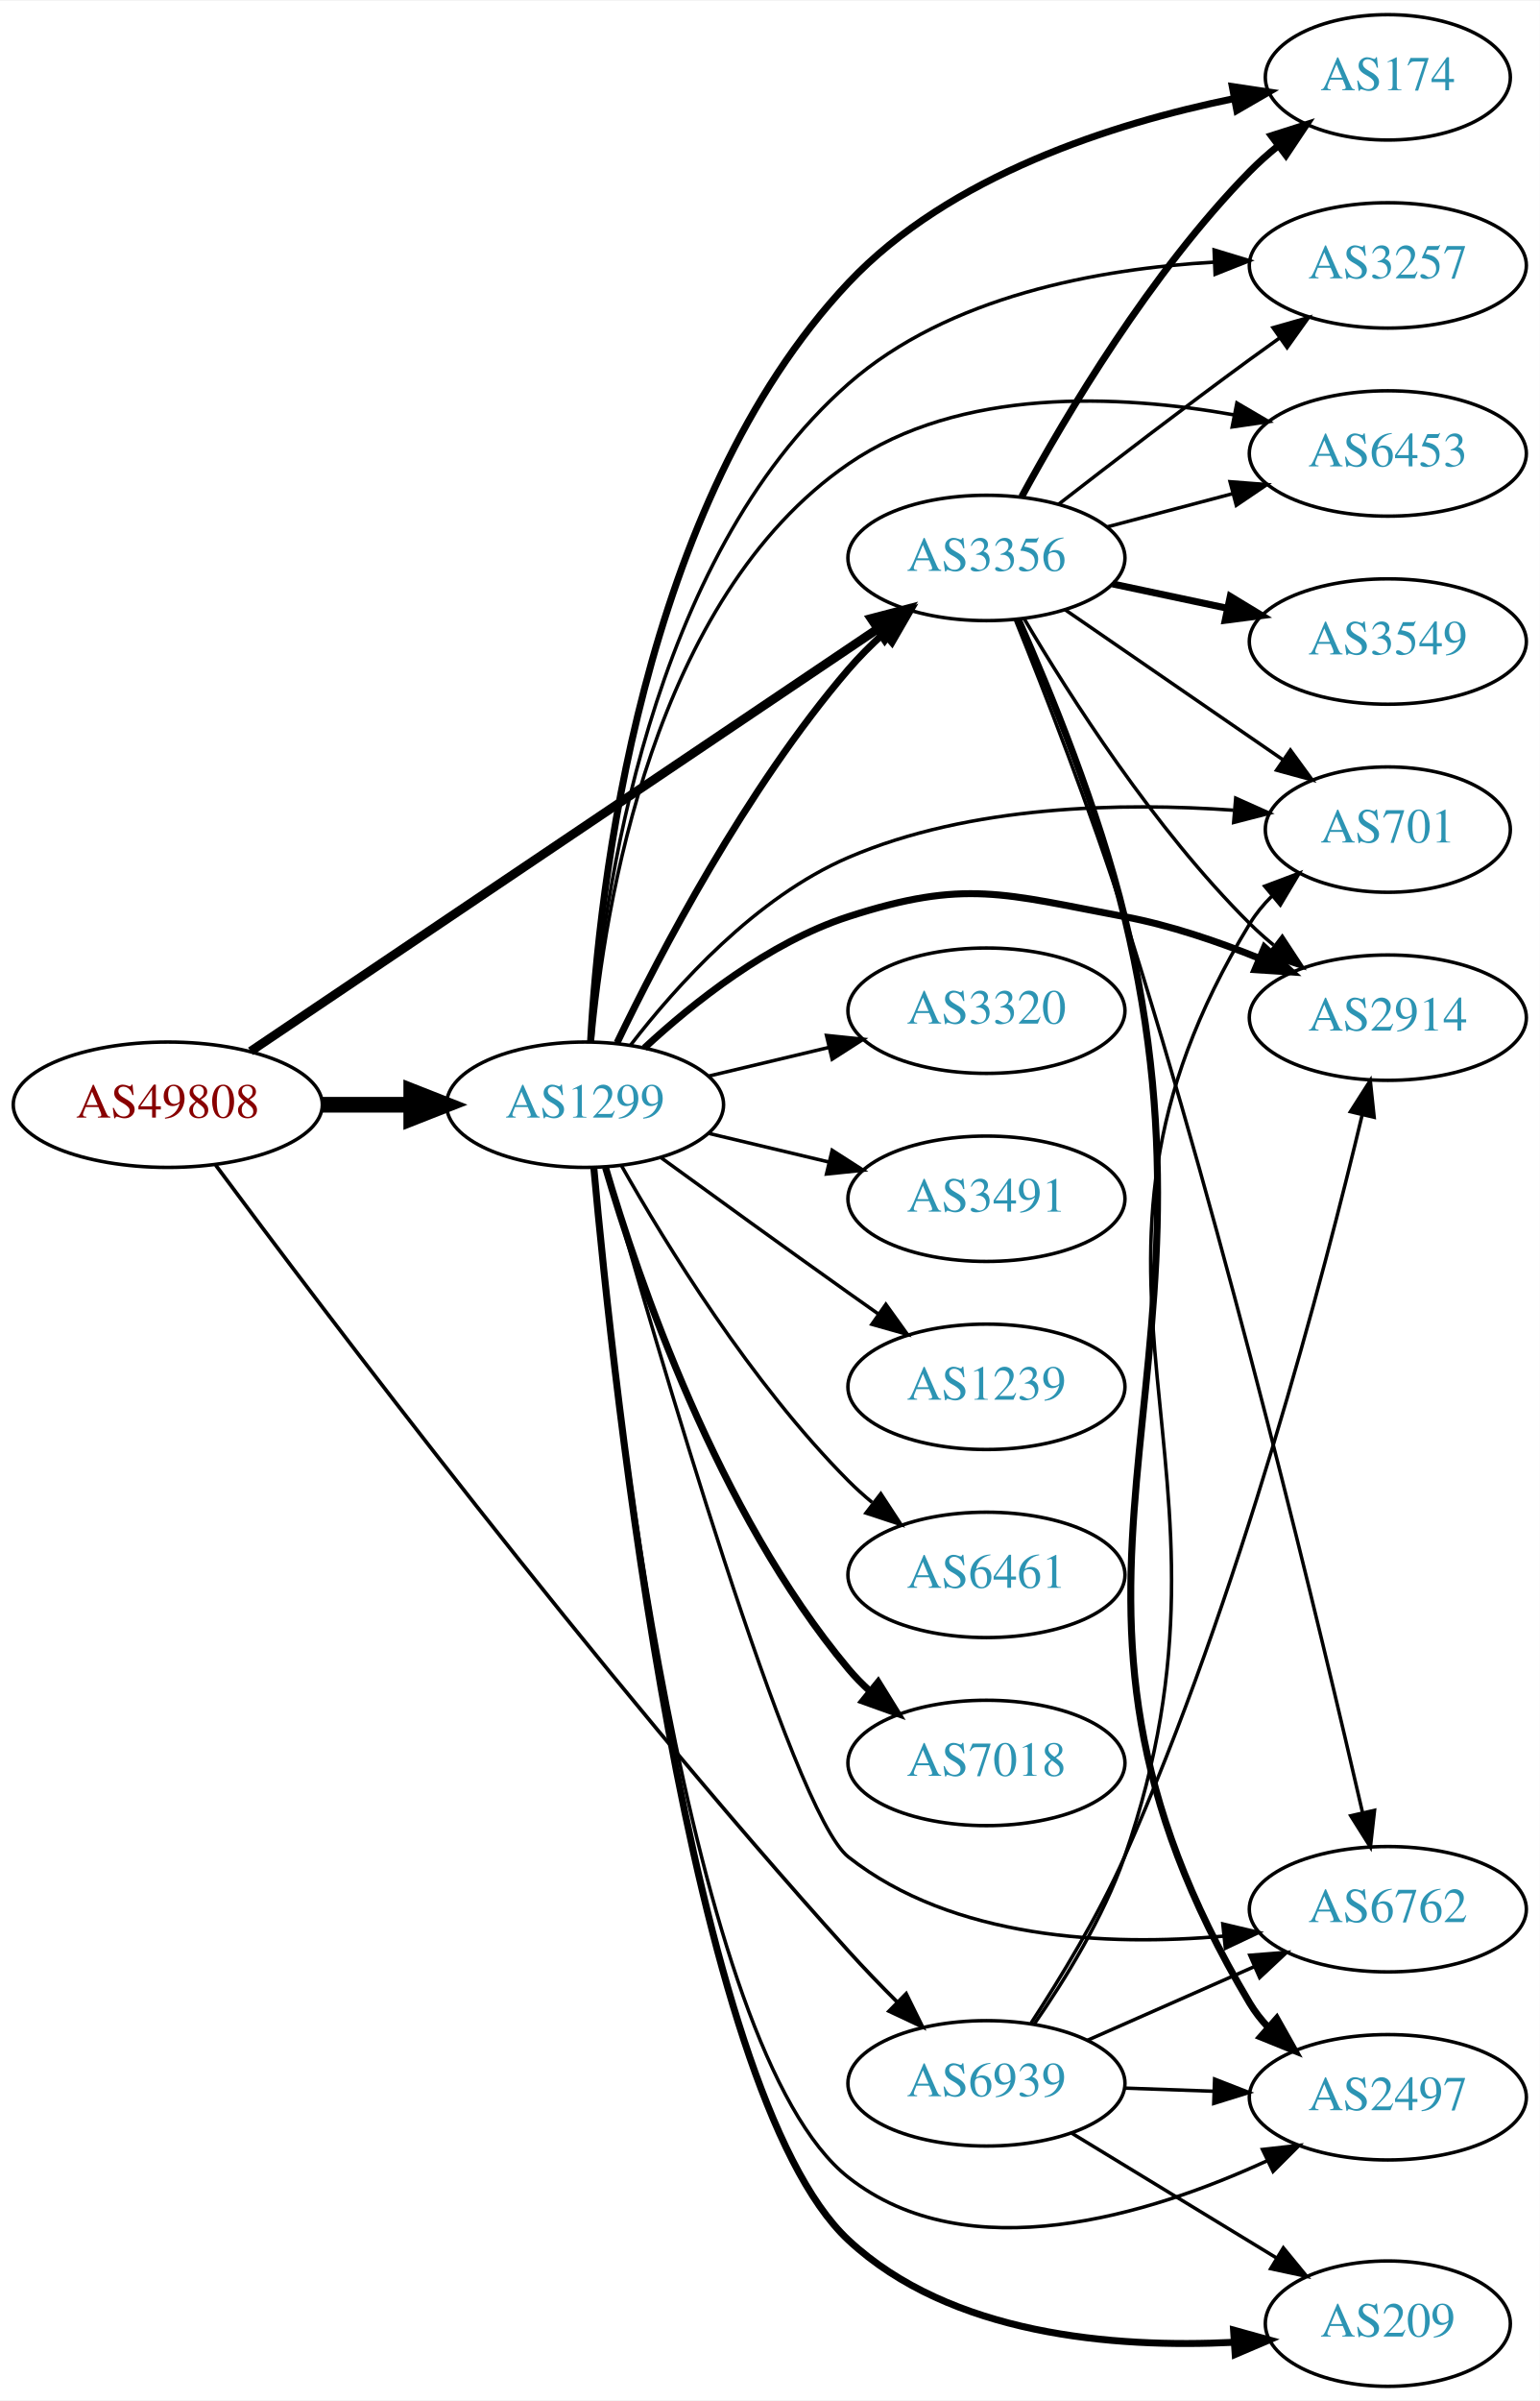
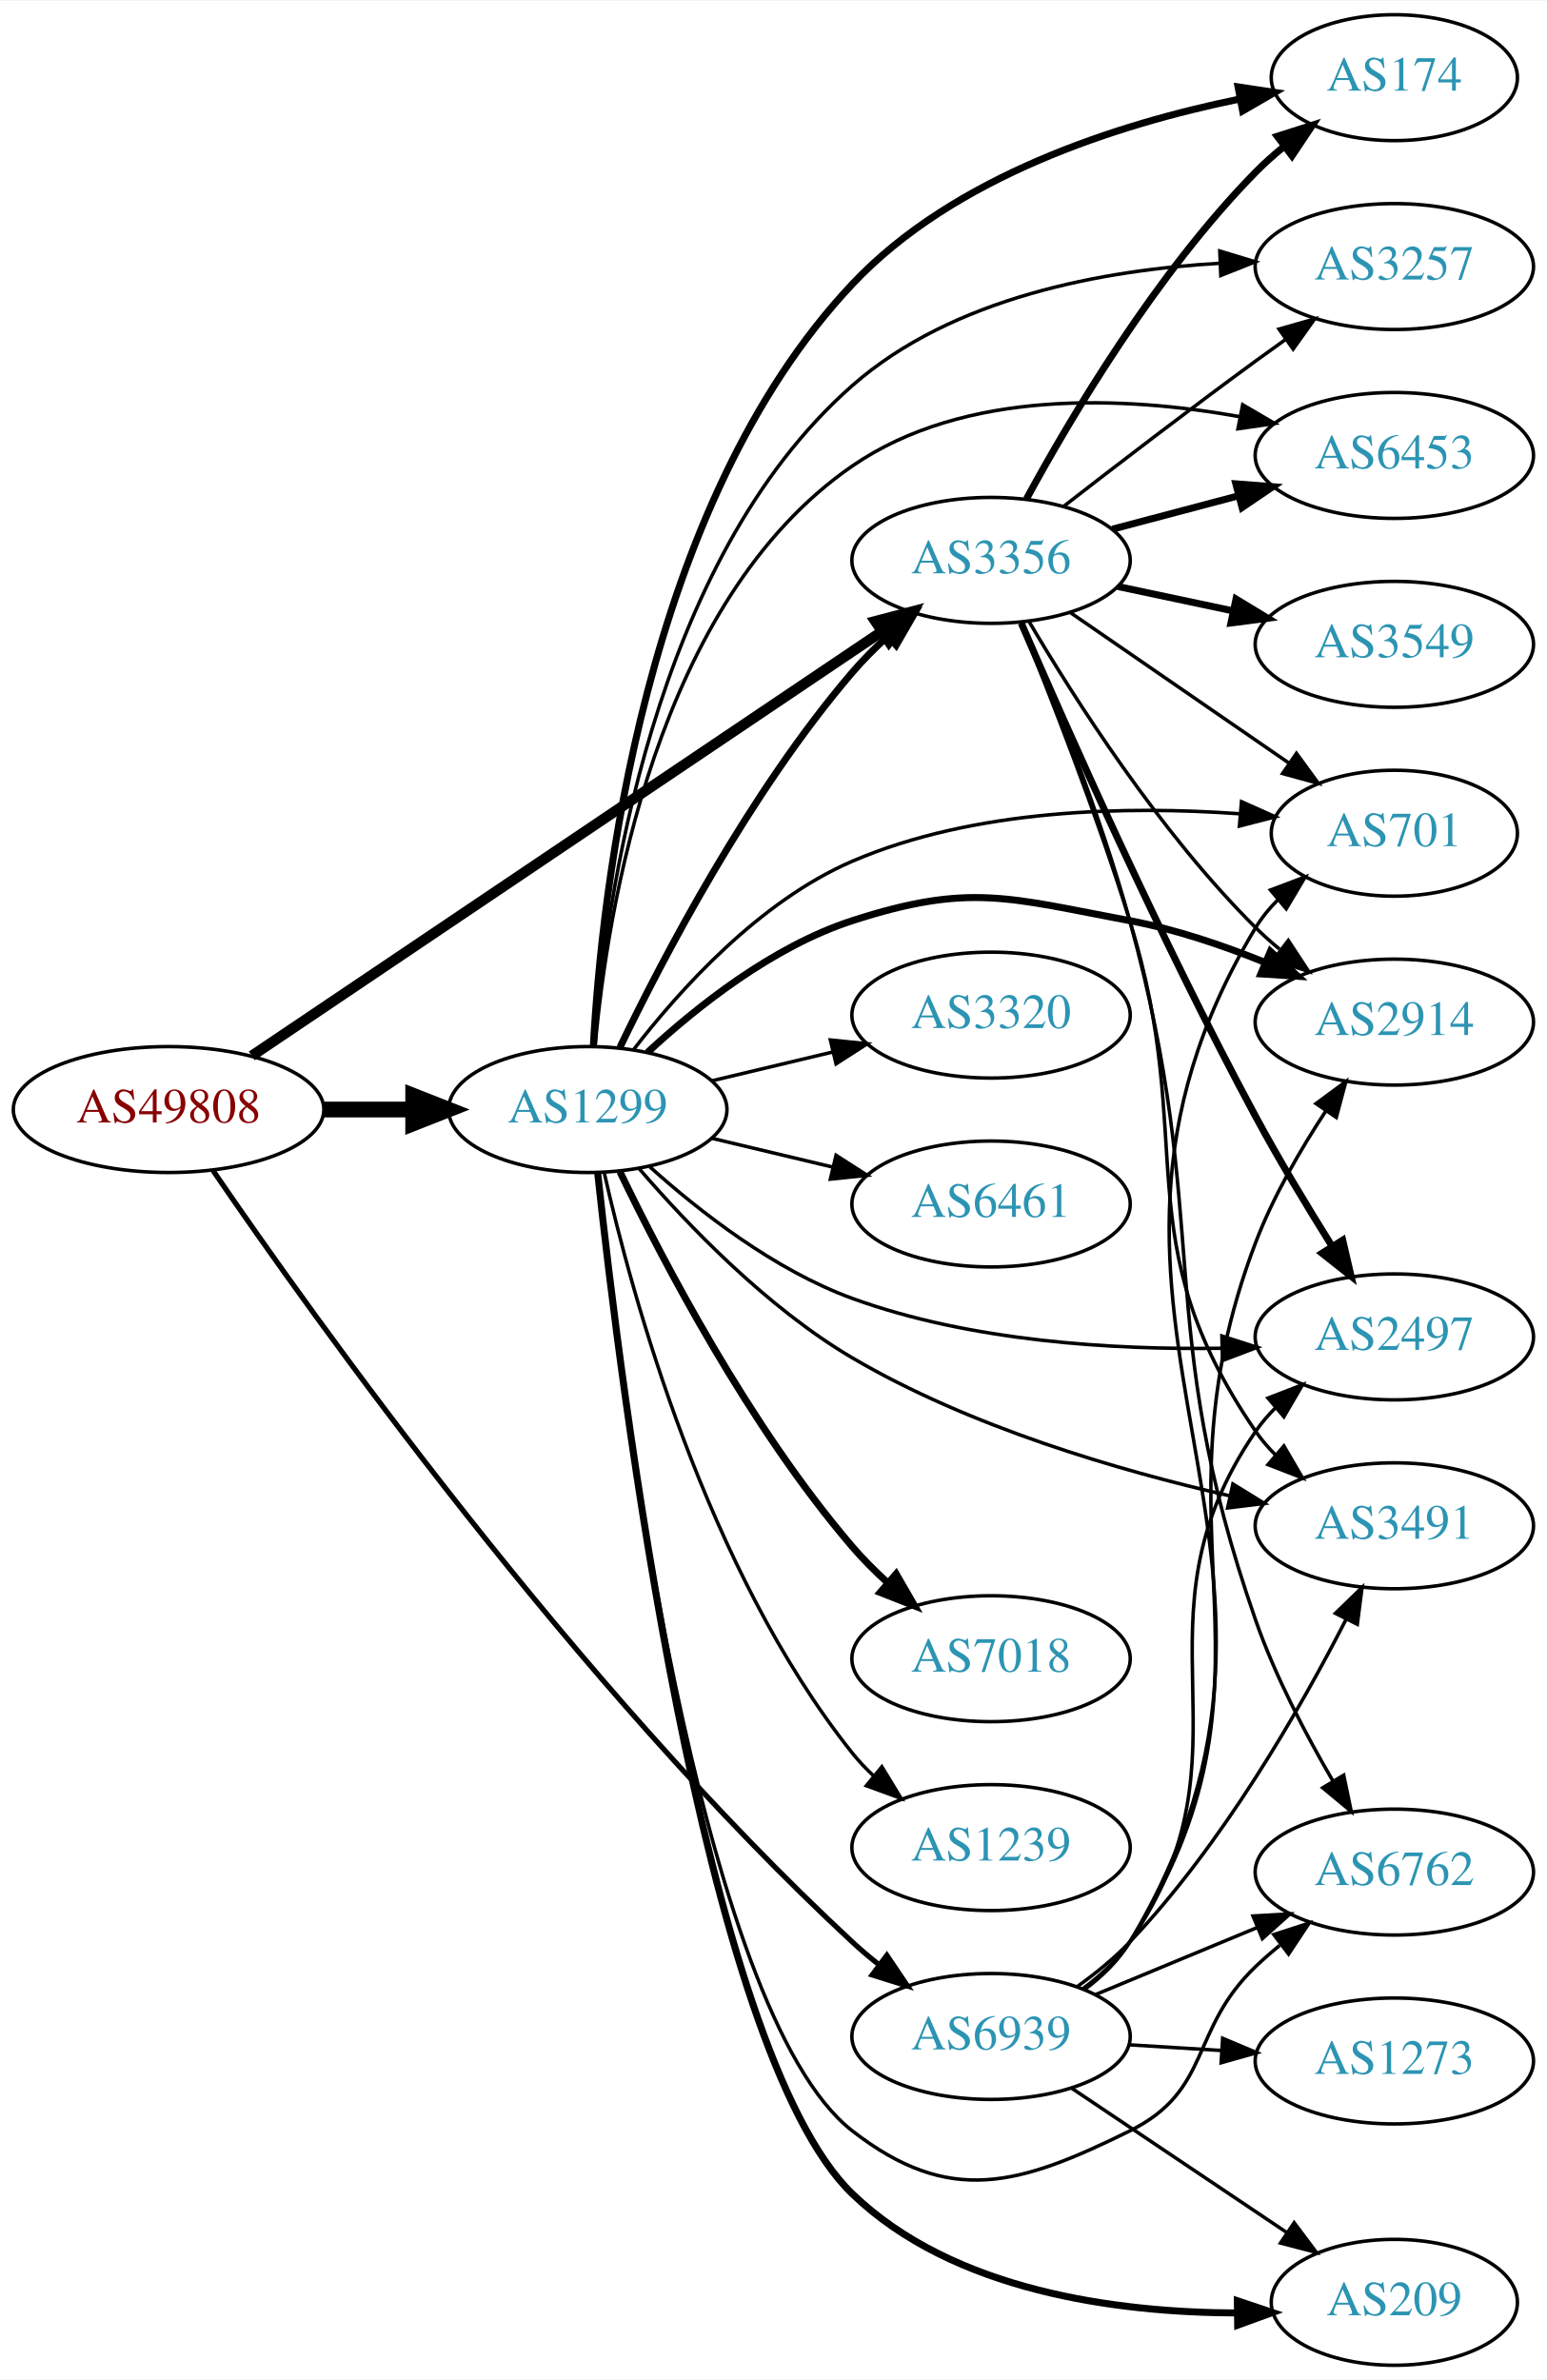
- <svg xmlns="http://www.w3.org/2000/svg" xmlns:xlink="http://www.w3.org/1999/xlink" width="442pt" height="689pt" viewBox="0.00 0.00 442.27 689.00">
-   <g id="graph0" class="graph" transform="scale(1 1) rotate(0) translate(4 685)">
-     <polygon fill="white" stroke="none" points="-4,4 -4,-685 438.271,-685 438.271,4 -4,4" />
+ <svg xmlns="http://www.w3.org/2000/svg" xmlns:xlink="http://www.w3.org/1999/xlink" width="442pt" height="680pt" viewBox="0.00 0.00 442.27 680.00">
+   <g id="graph0" class="graph" transform="scale(1 1) rotate(0) translate(4 676)">
+     <polygon fill="white" stroke="none" points="-4,4 -4,-676 438.271,-676 438.271,4 -4,4" />
    <g id="node1" class="node">
      <g id="a_node1">
        <a xlink:href="/asn/49808" xlink:title="AS49808 ~ POWERSPEED-AS [AT]">
-           <ellipse fill="#ffffff" stroke="black" cx="44.196" cy="-368" rx="44.393" ry="18" />
-           <text text-anchor="middle" x="44.196" y="-364.3" font-family="Times,serif" font-size="14.00" fill="#880000">AS49808</text>
+           <ellipse fill="#ffffff" stroke="black" cx="44.196" cy="-359" rx="44.393" ry="18" />
+           <text text-anchor="middle" x="44.196" y="-355.3" font-family="Times,serif" font-size="14.00" fill="#880000">AS49808</text>
        </a>
      </g>
    </g>
    <g id="node2" class="node">
      <g id="a_node2">
        <a xlink:href="/asn/1299" xlink:title="AS1299 ~ Telia Carrier [EU]">
-           <ellipse fill="#ffffff" stroke="black" cx="164.039" cy="-368" rx="39.794" ry="18" />
-           <text text-anchor="middle" x="164.039" y="-364.3" font-family="Times,serif" font-size="14.00" fill="#2c94b3">AS1299</text>
+           <ellipse fill="#ffffff" stroke="black" cx="164.039" cy="-359" rx="39.794" ry="18" />
+           <text text-anchor="middle" x="164.039" y="-355.3" font-family="Times,serif" font-size="14.00" fill="#2c94b3">AS1299</text>
        </a>
      </g>
    </g>
    <g id="edge1" class="edge">
-       <path fill="none" stroke="black" stroke-width="4.5" d="M88.407,-368C96.72,-368 105.482,-368 113.965,-368" />
-       <polygon fill="black" stroke="black" stroke-width="4.5" points="114.123,-371.938 124.123,-368 114.123,-364.063 114.123,-371.938" />
+       <path fill="none" stroke="black" stroke-width="4.5" d="M88.407,-359C96.72,-359 105.482,-359 113.965,-359" />
+       <polygon fill="black" stroke="black" stroke-width="4.5" points="114.123,-362.938 124.123,-359 114.123,-355.063 114.123,-362.938" />
    </g>
    <g id="node3" class="node">
      <g id="a_node3">
        <a xlink:href="/asn/3356" xlink:title="AS3356 ~ Level 3 Parent, LLC [US]">
-           <ellipse fill="#ffffff" stroke="black" cx="279.332" cy="-525" rx="39.794" ry="18" />
-           <text text-anchor="middle" x="279.332" y="-521.3" font-family="Times,serif" font-size="14.00" fill="#2c94b3">AS3356</text>
+           <ellipse fill="#ffffff" stroke="black" cx="279.332" cy="-516" rx="39.794" ry="18" />
+           <text text-anchor="middle" x="279.332" y="-512.3" font-family="Times,serif" font-size="14.00" fill="#2c94b3">AS3356</text>
        </a>
      </g>
    </g>
    <g id="edge2" class="edge">
-       <path fill="none" stroke="black" stroke-width="2.571" d="M67.975,-383.34C110.257,-411.814 200.869,-472.834 248.176,-504.692" />
-       <polygon fill="black" stroke="black" stroke-width="2.571" points="246.234,-507.604 256.484,-510.287 250.144,-501.798 246.234,-507.604" />
+       <path fill="none" stroke="black" stroke-width="3" d="M67.975,-374.34C110.257,-402.814 200.869,-463.834 248.176,-495.692" />
+       <polygon fill="black" stroke="black" stroke-width="3" points="246.234,-498.604 256.484,-501.287 250.144,-492.798 246.234,-498.604" />
    </g>
    <g id="node4" class="node">
      <g id="a_node4">
        <a xlink:href="/asn/6939" xlink:title="AS6939 ~ Hurricane Electric LLC [US]">
-           <ellipse fill="#ffffff" stroke="black" cx="279.332" cy="-87" rx="39.794" ry="18" />
-           <text text-anchor="middle" x="279.332" y="-83.3" font-family="Times,serif" font-size="14.00" fill="#2c94b3">AS6939</text>
+           <ellipse fill="#ffffff" stroke="black" cx="279.332" cy="-94" rx="39.794" ry="18" />
+           <text text-anchor="middle" x="279.332" y="-90.3" font-family="Times,serif" font-size="14.00" fill="#2c94b3">AS6939</text>
        </a>
      </g>
    </g>
    <g id="edge3" class="edge">
-       <path fill="none" stroke="black" stroke-width="1.071" d="M57.966,-350.638C88.123,-309.959 166.718,-205.816 239.685,-125 244.072,-120.142 248.928,-115.118 253.674,-110.377" />
-       <polygon fill="black" stroke="black" stroke-width="1.071" points="256.276,-112.728 260.96,-103.225 251.372,-107.733 256.276,-112.728" />
-     </g>
-     <g id="edge12" class="edge">
-       <path fill="none" stroke="black" stroke-width="2" d="M173.243,-385.801C185.474,-411.224 210.235,-458.652 239.685,-493 242.701,-496.517 246.132,-499.954 249.675,-503.193" />
-       <polygon fill="black" stroke="black" stroke-width="2" points="247.63,-506.051 257.494,-509.919 252.195,-500.744 247.63,-506.051" />
+       <path fill="none" stroke="black" stroke-width="1.5" d="M56.957,-341.482C85.25,-300.105 160.651,-194.295 239.685,-121 242.086,-118.774 244.679,-116.584 247.348,-114.474" />
+       <polygon fill="black" stroke="black" stroke-width="1.5" points="249.534,-117.21 255.456,-108.424 245.348,-111.599 249.534,-117.21" />
+     </g>
+     <g id="edge7" class="edge">
+       <path fill="none" stroke="black" stroke-width="2" d="M173.243,-376.801C185.474,-402.224 210.235,-449.652 239.685,-484 242.701,-487.517 246.132,-490.954 249.675,-494.193" />
+       <polygon fill="black" stroke="black" stroke-width="2" points="247.63,-497.051 257.494,-500.919 252.195,-491.744 247.63,-497.051" />
    </g>
    <g id="node5" class="node">
      <g id="a_node5">
-         <a xlink:href="/asn/2914" xlink:title="AS2914 ~ NTT America, Inc. [US]">
-           <ellipse fill="#ffffff" stroke="black" cx="394.625" cy="-393" rx="39.794" ry="18" />
-           <text text-anchor="middle" x="394.625" y="-389.3" font-family="Times,serif" font-size="14.00" fill="#2c94b3">AS2914</text>
+         <a xlink:href="/asn/6461" xlink:title="AS6461 ~ Zayo Bandwidth [US]">
+           <ellipse fill="#ffffff" stroke="black" cx="279.332" cy="-332" rx="39.794" ry="18" />
+           <text text-anchor="middle" x="279.332" y="-328.3" font-family="Times,serif" font-size="14.00" fill="#2c94b3">AS6461</text>
        </a>
      </g>
    </g>
    <g id="edge4" class="edge">
-       <path fill="none" stroke="black" stroke-width="2" d="M181.094,-384.306C195.155,-397.34 216.859,-414.609 239.685,-422 273.213,-432.856 284.34,-428.492 318.978,-422 332.025,-419.555 345.723,-414.9 357.772,-410.023" />
-       <polygon fill="black" stroke="black" stroke-width="2" points="359.192,-413.223 367.037,-406.103 356.464,-406.776 359.192,-413.223" />
+       <path fill="none" stroke="black" d="M199.646,-350.752C210.517,-348.162 222.671,-345.265 234.114,-342.538" />
+       <polygon fill="black" stroke="black" points="235.02,-345.92 243.936,-340.197 233.397,-339.111 235.02,-345.92" />
    </g>
    <g id="node6" class="node">
      <g id="a_node6">
-         <a xlink:href="/asn/6762" xlink:title="AS6762 ~ TELECOM ITALIA SPARKLE S.p.A. [IT]">
-           <ellipse fill="#ffffff" stroke="black" cx="394.625" cy="-137" rx="39.794" ry="18" />
-           <text text-anchor="middle" x="394.625" y="-133.3" font-family="Times,serif" font-size="14.00" fill="#2c94b3">AS6762</text>
+         <a xlink:href="/asn/2914" xlink:title="AS2914 ~ NTT America, Inc. [US]">
+           <ellipse fill="#ffffff" stroke="black" cx="394.625" cy="-384" rx="39.794" ry="18" />
+           <text text-anchor="middle" x="394.625" y="-380.3" font-family="Times,serif" font-size="14.00" fill="#2c94b3">AS2914</text>
        </a>
      </g>
    </g>
    <g id="edge5" class="edge">
-       <path fill="none" stroke="black" d="M170.017,-350.129C183.954,-300.681 223.405,-164.834 239.685,-152 269.784,-128.272 314.174,-126.34 347.563,-129.276" />
-       <polygon fill="black" stroke="black" points="347.232,-132.76 357.543,-130.324 347.964,-125.799 347.232,-132.76" />
+       <path fill="none" stroke="black" stroke-width="2" d="M181.094,-375.306C195.155,-388.34 216.859,-405.609 239.685,-413 273.213,-423.856 284.34,-419.492 318.978,-413 332.025,-410.555 345.723,-405.9 357.772,-401.023" />
+       <polygon fill="black" stroke="black" stroke-width="2" points="359.192,-404.223 367.037,-397.103 356.464,-397.776 359.192,-404.223" />
    </g>
    <g id="node7" class="node">
      <g id="a_node7">
-         <a xlink:href="/asn/174" xlink:title="AS174 ~ Cogent Communications [US]">
-           <ellipse fill="#ffffff" stroke="black" cx="394.625" cy="-663" rx="35.194" ry="18" />
-           <text text-anchor="middle" x="394.625" y="-659.3" font-family="Times,serif" font-size="14.00" fill="#2c94b3">AS174</text>
+         <a xlink:href="/asn/2497" xlink:title="AS2497 ~ Internet Initiative Japan Inc. [JP]">
+           <ellipse fill="#ffffff" stroke="black" cx="394.625" cy="-294" rx="39.794" ry="18" />
+           <text text-anchor="middle" x="394.625" y="-290.3" font-family="Times,serif" font-size="14.00" fill="#2c94b3">AS2497</text>
        </a>
      </g>
    </g>
    <g id="edge6" class="edge">
-       <path fill="none" stroke="black" stroke-width="2" d="M165.621,-385.993C167.979,-429.312 179.868,-540.503 239.685,-604 268.765,-634.868 315.753,-649.769 350.176,-656.845" />
-       <polygon fill="black" stroke="black" stroke-width="2" points="349.944,-660.364 360.422,-658.799 351.255,-653.488 349.944,-660.364" />
+       <path fill="none" stroke="black" d="M181.807,-342.596C195.965,-329.875 217.438,-313.091 239.685,-305 273.506,-292.7 314.214,-290.279 345.272,-290.756" />
+       <polygon fill="black" stroke="black" points="345.323,-294.259 355.411,-291.019 345.505,-287.261 345.323,-294.259" />
    </g>
    <g id="node8" class="node">
      <g id="a_node8">
-         <a xlink:href="/asn/3491" xlink:title="AS3491 ~ PCCW Global, Inc. [US]">
-           <ellipse fill="#ffffff" stroke="black" cx="279.332" cy="-341" rx="39.794" ry="18" />
-           <text text-anchor="middle" x="279.332" y="-337.3" font-family="Times,serif" font-size="14.00" fill="#2c94b3">AS3491</text>
-         </a>
-       </g>
-     </g>
-     <g id="edge7" class="edge">
-       <path fill="none" stroke="black" d="M199.646,-359.752C210.517,-357.162 222.671,-354.265 234.114,-351.538" />
-       <polygon fill="black" stroke="black" points="235.02,-354.92 243.936,-349.197 233.397,-348.111 235.02,-354.92" />
+         <a xlink:href="/asn/174" xlink:title="AS174 ~ Cogent Communications [US]">
+           <ellipse fill="#ffffff" stroke="black" cx="394.625" cy="-654" rx="35.194" ry="18" />
+           <text text-anchor="middle" x="394.625" y="-650.3" font-family="Times,serif" font-size="14.00" fill="#2c94b3">AS174</text>
+         </a>
+       </g>
+     </g>
+     <g id="edge8" class="edge">
+       <path fill="none" stroke="black" stroke-width="2" d="M165.621,-376.993C167.979,-420.312 179.868,-531.503 239.685,-595 268.765,-625.868 315.753,-640.769 350.176,-647.845" />
+       <polygon fill="black" stroke="black" stroke-width="2" points="349.944,-651.364 360.422,-649.799 351.255,-644.488 349.944,-651.364" />
    </g>
    <g id="node9" class="node">
      <g id="a_node9">
-         <a xlink:href="/asn/1239" xlink:title="AS1239 ~ Sprint [US]">
-           <ellipse fill="#ffffff" stroke="black" cx="279.332" cy="-287" rx="39.794" ry="18" />
-           <text text-anchor="middle" x="279.332" y="-283.3" font-family="Times,serif" font-size="14.00" fill="#2c94b3">AS1239</text>
-         </a>
-       </g>
-     </g>
-     <g id="edge8" class="edge">
-       <path fill="none" stroke="black" d="M185.887,-352.778C200.821,-341.909 221.435,-326.975 239.685,-314 242.506,-311.995 245.449,-309.915 248.397,-307.841" />
-       <polygon fill="black" stroke="black" points="250.443,-310.681 256.621,-302.074 246.424,-304.95 250.443,-310.681" />
+         <a xlink:href="/asn/3257" xlink:title="AS3257 ~ GTT [DE]">
+           <ellipse fill="#ffffff" stroke="black" cx="394.625" cy="-600" rx="39.794" ry="18" />
+           <text text-anchor="middle" x="394.625" y="-596.3" font-family="Times,serif" font-size="14.00" fill="#2c94b3">AS3257</text>
+         </a>
+       </g>
+     </g>
+     <g id="edge9" class="edge">
+       <path fill="none" stroke="black" d="M165.953,-377.141C169.016,-417.59 182.295,-515.56 239.685,-566 268.376,-591.217 311.536,-599.044 344.862,-600.947" />
+       <polygon fill="black" stroke="black" points="344.726,-604.445 354.862,-601.361 345.015,-597.451 344.726,-604.445" />
    </g>
    <g id="node10" class="node">
      <g id="a_node10">
-         <a xlink:href="/asn/6461" xlink:title="AS6461 ~ Zayo Bandwidth [US]">
-           <ellipse fill="#ffffff" stroke="black" cx="279.332" cy="-233" rx="39.794" ry="18" />
-           <text text-anchor="middle" x="279.332" y="-229.3" font-family="Times,serif" font-size="14.00" fill="#2c94b3">AS6461</text>
-         </a>
-       </g>
-     </g>
-     <g id="edge9" class="edge">
-       <path fill="none" stroke="black" d="M174.498,-350.51C187.28,-327.904 211.712,-288.114 239.685,-260 241.796,-257.879 244.092,-255.812 246.477,-253.829" />
-       <polygon fill="black" stroke="black" points="248.993,-256.31 254.793,-247.444 244.73,-250.758 248.993,-256.31" />
+         <a xlink:href="/asn/6453" xlink:title="AS6453 ~ TATA COMMUNICATIONS (AMERICA) INC [US]">
+           <ellipse fill="#ffffff" stroke="black" cx="394.625" cy="-546" rx="39.794" ry="18" />
+           <text text-anchor="middle" x="394.625" y="-542.3" font-family="Times,serif" font-size="14.00" fill="#2c94b3">AS6453</text>
+         </a>
+       </g>
+     </g>
+     <g id="edge10" class="edge">
+       <path fill="none" stroke="black" d="M166.137,-377.099C169.547,-415.404 183.445,-504.322 239.685,-543 271.821,-565.101 317.331,-562.983 350.531,-557.075" />
+       <polygon fill="black" stroke="black" points="351.269,-560.497 360.411,-555.142 349.925,-553.627 351.269,-560.497" />
    </g>
    <g id="node11" class="node">
      <g id="a_node11">
-         <a xlink:href="/asn/7018" xlink:title="AS7018 ~ AT&amp;T Services, Inc. [US]">
-           <ellipse fill="#ffffff" stroke="black" cx="279.332" cy="-179" rx="39.794" ry="18" />
-           <text text-anchor="middle" x="279.332" y="-175.3" font-family="Times,serif" font-size="14.00" fill="#2c94b3">AS7018</text>
-         </a>
-       </g>
-     </g>
-     <g id="edge10" class="edge">
-       <path fill="none" stroke="black" stroke-width="2" d="M169.913,-349.998C179.227,-318.156 202.043,-251.019 239.685,-206 241.555,-203.763 243.654,-201.626 245.88,-199.604" />
-       <polygon fill="black" stroke="black" stroke-width="2" points="248.227,-202.207 253.799,-193.196 243.823,-196.766 248.227,-202.207" />
+         <a xlink:href="/asn/3491" xlink:title="AS3491 ~ PCCW Global, Inc. [US]">
+           <ellipse fill="#ffffff" stroke="black" cx="394.625" cy="-240" rx="39.794" ry="18" />
+           <text text-anchor="middle" x="394.625" y="-236.3" font-family="Times,serif" font-size="14.00" fill="#2c94b3">AS3491</text>
+         </a>
+       </g>
+     </g>
+     <g id="edge11" class="edge">
+       <path fill="none" stroke="black" d="M178.77,-342.047C192.598,-326.007 215.322,-302.318 239.685,-288 273.224,-268.29 315.71,-255.835 347.548,-248.566" />
+       <polygon fill="black" stroke="black" points="348.468,-251.947 357.486,-246.385 346.968,-245.11 348.468,-251.947" />
    </g>
    <g id="node12" class="node">
      <g id="a_node12">
-         <a xlink:href="/asn/3257" xlink:title="AS3257 ~ GTT [DE]">
-           <ellipse fill="#ffffff" stroke="black" cx="394.625" cy="-609" rx="39.794" ry="18" />
-           <text text-anchor="middle" x="394.625" y="-605.3" font-family="Times,serif" font-size="14.00" fill="#2c94b3">AS3257</text>
-         </a>
-       </g>
-     </g>
-     <g id="edge11" class="edge">
-       <path fill="none" stroke="black" d="M165.953,-386.141C169.016,-426.59 182.295,-524.56 239.685,-575 268.376,-600.217 311.536,-608.044 344.862,-609.947" />
-       <polygon fill="black" stroke="black" points="344.726,-613.445 354.862,-610.361 345.015,-606.451 344.726,-613.445" />
+         <a xlink:href="/asn/7018" xlink:title="AS7018 ~ AT&amp;T Services, Inc. [US]">
+           <ellipse fill="#ffffff" stroke="black" cx="279.332" cy="-202" rx="39.794" ry="18" />
+           <text text-anchor="middle" x="279.332" y="-198.3" font-family="Times,serif" font-size="14.00" fill="#2c94b3">AS7018</text>
+         </a>
+       </g>
+     </g>
+     <g id="edge12" class="edge">
+       <path fill="none" stroke="black" stroke-width="2" d="M173.243,-341.199C185.474,-315.776 210.235,-268.348 239.685,-234 242.701,-230.483 246.132,-227.046 249.675,-223.807" />
+       <polygon fill="black" stroke="black" stroke-width="2" points="252.195,-226.256 257.494,-217.081 247.63,-220.949 252.195,-226.256" />
    </g>
    <g id="node13" class="node">
      <g id="a_node13">
-         <a xlink:href="/asn/6453" xlink:title="AS6453 ~ TATA COMMUNICATIONS (AMERICA) INC [US]">
-           <ellipse fill="#ffffff" stroke="black" cx="394.625" cy="-555" rx="39.794" ry="18" />
-           <text text-anchor="middle" x="394.625" y="-551.3" font-family="Times,serif" font-size="14.00" fill="#2c94b3">AS6453</text>
+         <a xlink:href="/asn/6762" xlink:title="AS6762 ~ TELECOM ITALIA SPARKLE S.p.A. [IT]">
+           <ellipse fill="#ffffff" stroke="black" cx="394.625" cy="-141" rx="39.794" ry="18" />
+           <text text-anchor="middle" x="394.625" y="-137.3" font-family="Times,serif" font-size="14.00" fill="#2c94b3">AS6762</text>
        </a>
      </g>
    </g>
    <g id="edge13" class="edge">
-       <path fill="none" stroke="black" d="M166.137,-386.099C169.547,-424.404 183.445,-513.322 239.685,-552 271.821,-574.101 317.331,-571.983 350.531,-566.075" />
-       <polygon fill="black" stroke="black" points="351.269,-569.497 360.411,-564.142 349.925,-562.627 351.269,-569.497" />
+       <path fill="none" stroke="black" d="M166.836,-340.773C173.013,-282.314 195.464,-101.338 239.685,-67 267.52,-45.386 287.378,-51.4 318.978,-67 342.572,-78.648 335.969,-95.806 354.978,-114 357.14,-116.069 359.473,-118.098 361.883,-120.056" />
+       <polygon fill="black" stroke="black" points="360.161,-123.142 370.244,-126.394 364.39,-117.564 360.161,-123.142" />
    </g>
    <g id="node14" class="node">
      <g id="a_node14">
-         <a xlink:href="/asn/2497" xlink:title="AS2497 ~ Internet Initiative Japan Inc. [JP]">
-           <ellipse fill="#ffffff" stroke="black" cx="394.625" cy="-83" rx="39.794" ry="18" />
-           <text text-anchor="middle" x="394.625" y="-79.3" font-family="Times,serif" font-size="14.00" fill="#2c94b3">AS2497</text>
+         <a xlink:href="/asn/1239" xlink:title="AS1239 ~ Sprint [US]">
+           <ellipse fill="#ffffff" stroke="black" cx="279.332" cy="-148" rx="39.794" ry="18" />
+           <text text-anchor="middle" x="279.332" y="-144.3" font-family="Times,serif" font-size="14.00" fill="#2c94b3">AS1239</text>
        </a>
      </g>
    </g>
    <g id="edge14" class="edge">
-       <path fill="none" stroke="black" d="M166.592,-349.644C172.143,-288.957 193.197,-96.567 239.685,-60 273.95,-33.047 326.166,-49.2 360.098,-64.833" />
-       <polygon fill="black" stroke="black" points="358.625,-68.008 369.153,-69.192 361.661,-61.701 358.625,-68.008" />
+       <path fill="none" stroke="black" d="M168.716,-341.051C176.62,-305.994 197.988,-227.287 239.685,-175 241.503,-172.72 243.563,-170.552 245.764,-168.509" />
+       <polygon fill="black" stroke="black" points="248.116,-171.106 253.633,-162.061 243.68,-165.691 248.116,-171.106" />
    </g>
    <g id="node15" class="node">
      <g id="a_node15">
-         <a xlink:href="/asn/701" xlink:title="AS701 ~ UUNET [US]">
-           <ellipse fill="#ffffff" stroke="black" cx="394.625" cy="-447" rx="35.194" ry="18" />
-           <text text-anchor="middle" x="394.625" y="-443.3" font-family="Times,serif" font-size="14.00" fill="#2c94b3">AS701</text>
-         </a>
-       </g>
-     </g>
-     <g id="edge15" class="edge">
-       <path fill="none" stroke="black" d="M177.074,-385.058C190.246,-402.162 213.068,-427.553 239.685,-439 274.694,-454.056 318.388,-454.837 350.271,-452.566" />
-       <polygon fill="black" stroke="black" points="350.931,-456.023 360.602,-451.695 350.343,-449.048 350.931,-456.023" />
-     </g>
-     <g id="node16" class="node">
-       <g id="a_node16">
-         <a xlink:href="/asn/3320" xlink:title="AS3320 ~ DTAG [DE]">
-           <ellipse fill="#ffffff" stroke="black" cx="279.332" cy="-395" rx="39.794" ry="18" />
-           <text text-anchor="middle" x="279.332" y="-391.3" font-family="Times,serif" font-size="14.00" fill="#2c94b3">AS3320</text>
-         </a>
-       </g>
-     </g>
-     <g id="edge16" class="edge">
-       <path fill="none" stroke="black" d="M199.646,-376.248C210.517,-378.838 222.671,-381.735 234.114,-384.462" />
-       <polygon fill="black" stroke="black" points="233.397,-387.889 243.936,-386.803 235.02,-381.08 233.397,-387.889" />
-     </g>
-     <g id="node17" class="node">
-       <g id="a_node17">
        <a xlink:href="/asn/209" xlink:title="AS209 ~ CenturyLink Communications, LLC [US]">
          <ellipse fill="#ffffff" stroke="black" cx="394.625" cy="-18" rx="35.194" ry="18" />
          <text text-anchor="middle" x="394.625" y="-14.3" font-family="Times,serif" font-size="14.00" fill="#2c94b3">AS209</text>
        </a>
      </g>
    </g>
+     <g id="edge15" class="edge">
+       <path fill="none" stroke="black" stroke-width="2" d="M166.871,-340.869C173.305,-280.878 196.822,-90.282 239.685,-49 268.602,-21.15 315.191,-15.083 349.552,-14.954" />
+       <polygon fill="black" stroke="black" stroke-width="2" points="349.745,-18.456 359.789,-15.087 349.836,-11.457 349.745,-18.456" />
+     </g>
+     <g id="node16" class="node">
+       <g id="a_node16">
+         <a xlink:href="/asn/701" xlink:title="AS701 ~ UUNET [US]">
+           <ellipse fill="#ffffff" stroke="black" cx="394.625" cy="-438" rx="35.194" ry="18" />
+           <text text-anchor="middle" x="394.625" y="-434.3" font-family="Times,serif" font-size="14.00" fill="#2c94b3">AS701</text>
+         </a>
+       </g>
+     </g>
+     <g id="edge16" class="edge">
+       <path fill="none" stroke="black" d="M177.074,-376.058C190.246,-393.162 213.068,-418.553 239.685,-430 274.694,-445.056 318.388,-445.837 350.271,-443.566" />
+       <polygon fill="black" stroke="black" points="350.931,-447.023 360.602,-442.695 350.343,-440.048 350.931,-447.023" />
+     </g>
+     <g id="node17" class="node">
+       <g id="a_node17">
+         <a xlink:href="/asn/3320" xlink:title="AS3320 ~ DTAG [DE]">
+           <ellipse fill="#ffffff" stroke="black" cx="279.332" cy="-386" rx="39.794" ry="18" />
+           <text text-anchor="middle" x="279.332" y="-382.3" font-family="Times,serif" font-size="14.00" fill="#2c94b3">AS3320</text>
+         </a>
+       </g>
+     </g>
    <g id="edge17" class="edge">
-       <path fill="none" stroke="black" stroke-width="2" d="M166.576,-349.741C172.208,-287.444 193.811,-84.752 239.685,-42 269.005,-14.676 315.955,-10.942 350.304,-12.644" />
-       <polygon fill="black" stroke="black" stroke-width="2" points="350.315,-16.152 360.526,-13.326 350.782,-9.168 350.315,-16.152" />
+       <path fill="none" stroke="black" d="M199.646,-367.248C210.517,-369.838 222.671,-372.735 234.114,-375.462" />
+       <polygon fill="black" stroke="black" points="233.397,-378.889 243.936,-377.803 235.02,-372.08 233.397,-378.889" />
    </g>
    <g id="edge22" class="edge">
-       <path fill="none" stroke="black" d="M290.12,-507.638C303.074,-485.62 327.506,-447.248 354.978,-420 357.103,-417.893 359.409,-415.837 361.801,-413.86" />
-       <polygon fill="black" stroke="black" points="364.314,-416.344 370.129,-407.487 360.06,-410.785 364.314,-416.344" />
+       <path fill="none" stroke="black" d="M290.12,-498.638C303.074,-476.62 327.506,-438.248 354.978,-411 357.103,-408.893 359.409,-406.837 361.801,-404.86" />
+       <polygon fill="black" stroke="black" points="364.314,-407.344 370.129,-398.487 360.06,-401.785 364.314,-407.344" />
+     </g>
+     <g id="edge20" class="edge">
+       <path fill="none" stroke="black" stroke-width="2" d="M287.984,-498.035C300.849,-468.237 328.055,-406.923 354.978,-357 361.706,-344.524 369.824,-331.084 376.879,-319.835" />
+       <polygon fill="black" stroke="black" stroke-width="2" points="379.864,-321.664 382.263,-311.344 373.952,-317.916 379.864,-321.664" />
+     </g>
+     <g id="edge19" class="edge">
+       <path fill="none" stroke="black" stroke-width="2" d="M289.468,-533.598C302.073,-556.783 326.498,-598.008 354.978,-627 357.462,-629.529 360.212,-631.975 363.067,-634.294" />
+       <polygon fill="black" stroke="black" stroke-width="2" points="361.16,-637.239 371.255,-640.455 365.369,-631.646 361.16,-637.239" />
+     </g>
+     <g id="edge23" class="edge">
+       <path fill="none" stroke="black" d="M300.119,-531.473C315.065,-543.071 336.151,-559.244 354.978,-573 357.772,-575.042 360.698,-577.145 363.635,-579.235" />
+       <polygon fill="black" stroke="black" points="361.654,-582.121 371.844,-585.023 365.688,-576.4 361.654,-582.121" />
+     </g>
+     <g id="edge24" class="edge">
+       <path fill="none" stroke="black" stroke-width="2" d="M314.016,-524.92C325.329,-527.915 338.112,-531.3 350.072,-534.467" />
+       <polygon fill="black" stroke="black" stroke-width="2" points="349.311,-537.886 359.874,-537.063 351.103,-531.12 349.311,-537.886" />
+     </g>
+     <g id="edge25" class="edge">
+       <path fill="none" stroke="black" d="M287.675,-498.356C295.971,-478.017 309.541,-443.468 318.978,-413 338.751,-349.16 317.166,-322.107 354.978,-267 356.628,-264.596 358.567,-262.338 360.682,-260.232" />
+       <polygon fill="black" stroke="black" points="363.048,-262.814 368.394,-253.667 358.511,-257.484 363.048,-262.814" />
    </g>
    <g id="edge21" class="edge">
-       <path fill="none" stroke="black" d="M287.596,-507.331C295.818,-486.969 309.322,-452.399 318.978,-422 348.541,-328.93 375.526,-216.166 387.336,-164.847" />
-       <polygon fill="black" stroke="black" points="390.803,-165.387 389.622,-154.858 383.98,-163.826 390.803,-165.387" />
-     </g>
-     <g id="edge19" class="edge">
-       <path fill="none" stroke="black" stroke-width="2" d="M289.468,-542.598C302.073,-565.783 326.498,-607.008 354.978,-636 357.462,-638.529 360.212,-640.975 363.067,-643.294" />
-       <polygon fill="black" stroke="black" stroke-width="2" points="361.16,-646.239 371.255,-649.455 365.369,-640.646 361.16,-646.239" />
-     </g>
-     <g id="edge24" class="edge">
-       <path fill="none" stroke="black" d="M300.119,-540.473C315.065,-552.071 336.151,-568.244 354.978,-582 357.772,-584.042 360.698,-586.145 363.635,-588.235" />
-       <polygon fill="black" stroke="black" points="361.654,-591.121 371.844,-594.023 365.688,-585.4 361.654,-591.121" />
-     </g>
-     <g id="edge23" class="edge">
-       <path fill="none" stroke="black" d="M314.016,-533.92C325.329,-536.915 338.112,-540.3 350.072,-543.467" />
-       <polygon fill="black" stroke="black" points="349.311,-546.886 359.874,-546.063 351.103,-540.12 349.311,-546.886" />
-     </g>
-     <g id="edge20" class="edge">
-       <path fill="none" stroke="black" stroke-width="2" d="M288.544,-507.187C297.496,-486.978 311.537,-452.819 318.978,-422 351.74,-286.312 283.46,-229.873 354.978,-110 356.472,-107.496 358.299,-105.166 360.336,-103.01" />
-       <polygon fill="black" stroke="black" stroke-width="2" points="362.707,-105.586 367.901,-96.351 358.082,-100.331 362.707,-105.586" />
-     </g>
-     <g id="edge25" class="edge">
-       <path fill="none" stroke="black" d="M301.908,-510.145C319.692,-497.901 345.079,-480.422 364.637,-466.957" />
-       <polygon fill="black" stroke="black" points="366.641,-469.827 372.893,-461.273 362.672,-464.061 366.641,-469.827" />
+       <path fill="none" stroke="black" d="M288.184,-498.094C296.814,-477.802 310.567,-443.569 318.978,-413 342.94,-325.919 325.254,-298.286 354.978,-213 360.555,-196.999 369.34,-180.257 377.126,-166.947" />
+       <polygon fill="black" stroke="black" points="380.152,-168.707 382.305,-158.333 374.153,-165.1 380.152,-168.707" />
+     </g>
+     <g id="edge26" class="edge">
+       <path fill="none" stroke="black" d="M301.908,-501.145C319.692,-488.901 345.079,-471.422 364.637,-457.957" />
+       <polygon fill="black" stroke="black" points="366.641,-460.827 372.893,-452.273 362.672,-455.061 366.641,-460.827" />
    </g>
    <g id="node18" class="node">
      <g id="a_node18">
        <a xlink:href="/asn/3549" xlink:title="AS3549 ~ Level 3 Parent, LLC [US]">
-           <ellipse fill="#ffffff" stroke="black" cx="394.625" cy="-501" rx="39.794" ry="18" />
-           <text text-anchor="middle" x="394.625" y="-497.3" font-family="Times,serif" font-size="14.00" fill="#2c94b3">AS3549</text>
+           <ellipse fill="#ffffff" stroke="black" cx="394.625" cy="-492" rx="39.794" ry="18" />
+           <text text-anchor="middle" x="394.625" y="-488.3" font-family="Times,serif" font-size="14.00" fill="#2c94b3">AS3549</text>
        </a>
      </g>
    </g>
    <g id="edge18" class="edge">
-       <path fill="none" stroke="black" stroke-width="2" d="M315.557,-517.538C326.001,-515.325 337.584,-512.872 348.561,-510.546" />
-       <polygon fill="black" stroke="black" stroke-width="2" points="349.363,-513.954 358.421,-508.458 347.913,-507.106 349.363,-513.954" />
+       <path fill="none" stroke="black" stroke-width="2" d="M315.557,-508.538C326.001,-506.325 337.584,-503.872 348.561,-501.546" />
+       <polygon fill="black" stroke="black" stroke-width="2" points="349.363,-504.954 358.421,-499.458 347.913,-498.106 349.363,-504.954" />
+     </g>
+     <g id="edge28" class="edge">
+       <path fill="none" stroke="black" d="M305.807,-107.504C310.855,-111.254 315.624,-115.762 318.978,-121 367.681,-197.061 322.81,-236.606 354.978,-321 359.991,-334.151 367.802,-347.597 375.094,-358.672" />
+       <polygon fill="black" stroke="black" points="372.242,-360.703 380.767,-366.994 378.026,-356.76 372.242,-360.703" />
    </g>
    <g id="edge29" class="edge">
-       <path fill="none" stroke="black" d="M292.168,-104.326C300.497,-117.085 311.457,-135.085 318.978,-152 351.998,-226.262 376.366,-319.478 387.278,-365.161" />
-       <polygon fill="black" stroke="black" points="383.882,-366.008 389.581,-374.94 390.695,-364.404 383.882,-366.008" />
+       <path fill="none" stroke="black" d="M305.562,-107.667C310.623,-111.408 315.459,-115.871 318.978,-121 356.79,-176.107 317.166,-211.893 354.978,-267 356.628,-269.404 358.567,-271.662 360.682,-273.768" />
+       <polygon fill="black" stroke="black" points="358.511,-276.516 368.394,-280.333 363.048,-271.186 358.511,-276.516" />
    </g>
    <g id="edge30" class="edge">
-       <path fill="none" stroke="black" d="M308.337,-99.36C322.771,-105.73 340.572,-113.586 356.171,-120.47" />
-       <polygon fill="black" stroke="black" points="354.987,-123.774 365.549,-124.609 357.814,-117.37 354.987,-123.774" />
-     </g>
-     <g id="edge28" class="edge">
-       <path fill="none" stroke="black" d="M319.004,-85.635C327.207,-85.345 335.971,-85.036 344.503,-84.734" />
-       <polygon fill="black" stroke="black" points="344.872,-88.224 354.742,-84.373 344.625,-81.228 344.872,-88.224" />
+       <path fill="none" stroke="black" d="M304.018,-108.3C309.27,-112.062 314.577,-116.375 318.978,-121 345.514,-148.885 367.704,-187.621 380.82,-213.227" />
+       <polygon fill="black" stroke="black" points="377.782,-214.977 385.392,-222.348 384.04,-211.84 377.782,-214.977" />
+     </g>
+     <g id="edge32" class="edge">
+       <path fill="none" stroke="black" d="M309.213,-105.982C323.196,-111.782 340.177,-118.827 355.231,-125.072" />
+       <polygon fill="black" stroke="black" points="354.218,-128.441 364.796,-129.04 356.9,-121.975 354.218,-128.441" />
+     </g>
+     <g id="edge31" class="edge">
+       <path fill="none" stroke="black" d="M302.445,-79.166C319.979,-67.403 344.653,-50.852 363.912,-37.932" />
+       <polygon fill="black" stroke="black" points="365.98,-40.759 372.335,-32.282 362.08,-34.946 365.98,-40.759" />
+     </g>
+     <g id="edge33" class="edge">
+       <path fill="none" stroke="black" d="M306.021,-107.372C311.058,-111.128 315.768,-115.672 318.978,-121 386.003,-232.247 287.953,-299.753 354.978,-411 356.71,-413.874 358.878,-416.521 361.299,-418.938" />
+       <polygon fill="black" stroke="black" points="359.221,-421.763 369.133,-425.503 363.717,-416.398 359.221,-421.763" />
+     </g>
+     <g id="node19" class="node">
+       <g id="a_node19">
+         <a xlink:href="/asn/1273" xlink:title="AS1273 ~ Vodafone Group PLC [EU]">
+           <ellipse fill="#ffffff" stroke="black" cx="394.625" cy="-87" rx="39.794" ry="18" />
+           <text text-anchor="middle" x="394.625" y="-83.3" font-family="Times,serif" font-size="14.00" fill="#2c94b3">AS1273</text>
+         </a>
+       </g>
    </g>
    <g id="edge27" class="edge">
-       <path fill="none" stroke="black" d="M293.037,-103.982C301.787,-116.575 312.893,-134.517 318.978,-152 358.486,-265.501 292.442,-317.371 354.978,-420 356.724,-422.866 358.902,-425.506 361.329,-427.92" />
-       <polygon fill="black" stroke="black" points="359.257,-430.749 369.173,-434.479 363.747,-425.379 359.257,-430.749" />
-     </g>
-     <g id="edge26" class="edge">
-       <path fill="none" stroke="black" d="M303.806,-72.703C320.85,-62.323 344.08,-48.175 362.645,-36.868" />
-       <polygon fill="black" stroke="black" points="364.616,-39.765 371.337,-31.574 360.975,-33.787 364.616,-39.765" />
+       <path fill="none" stroke="black" d="M318.687,-91.63C327.177,-91.106 336.281,-90.543 345.115,-89.997" />
+       <polygon fill="black" stroke="black" points="345.543,-93.478 355.308,-89.367 345.111,-86.491 345.543,-93.478" />
    </g>
  </g>
</svg>
